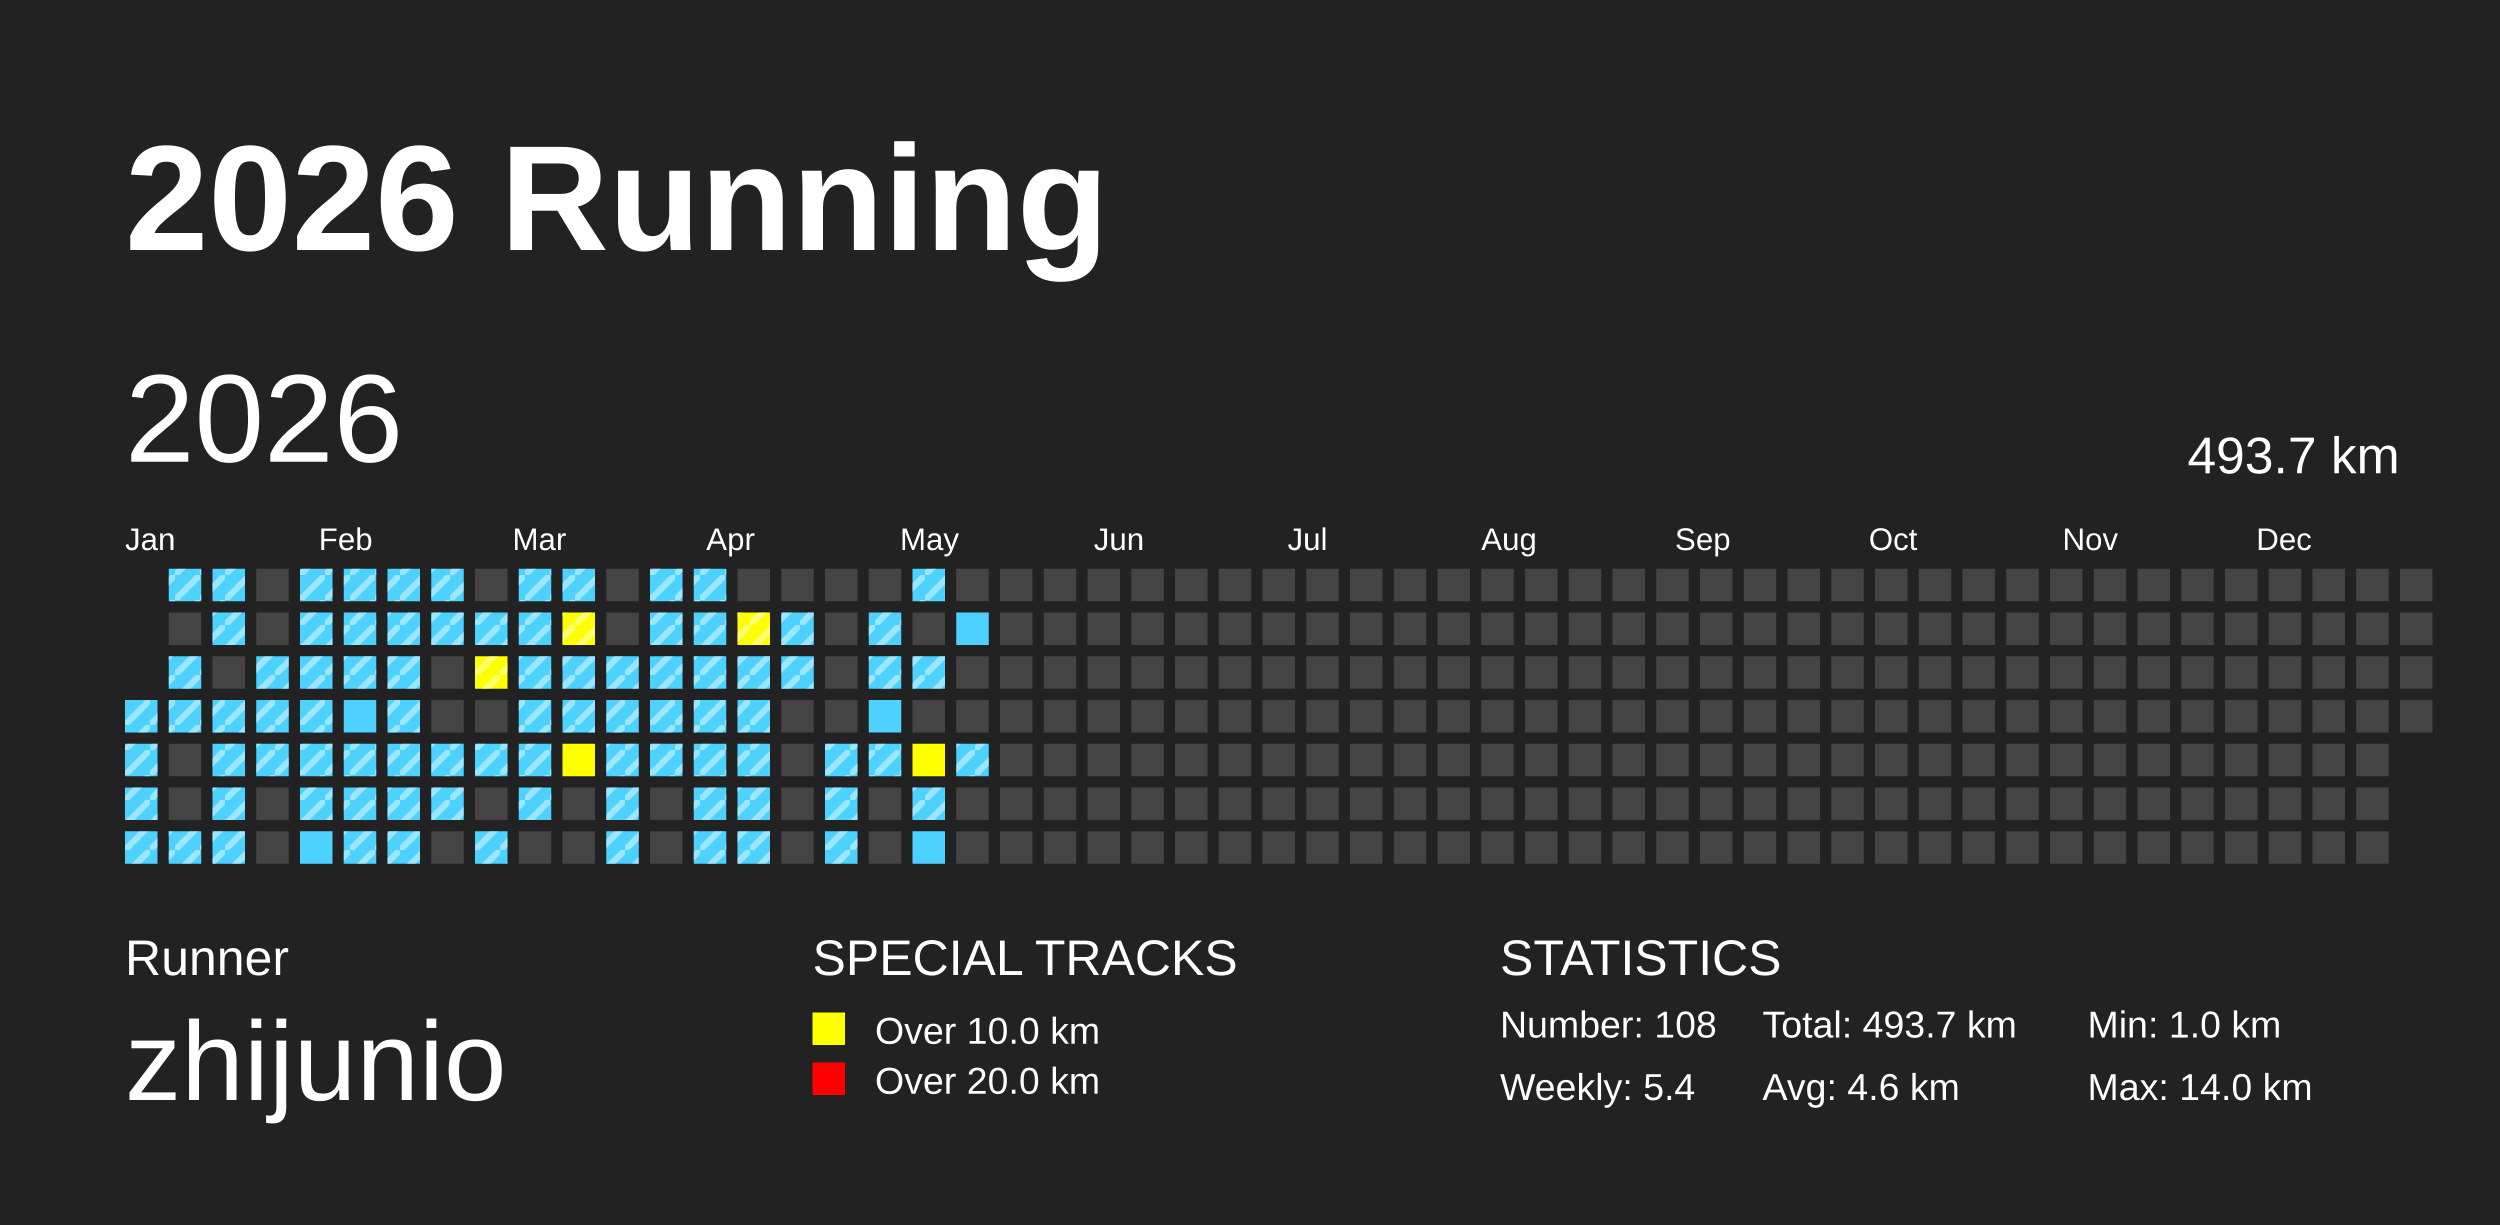
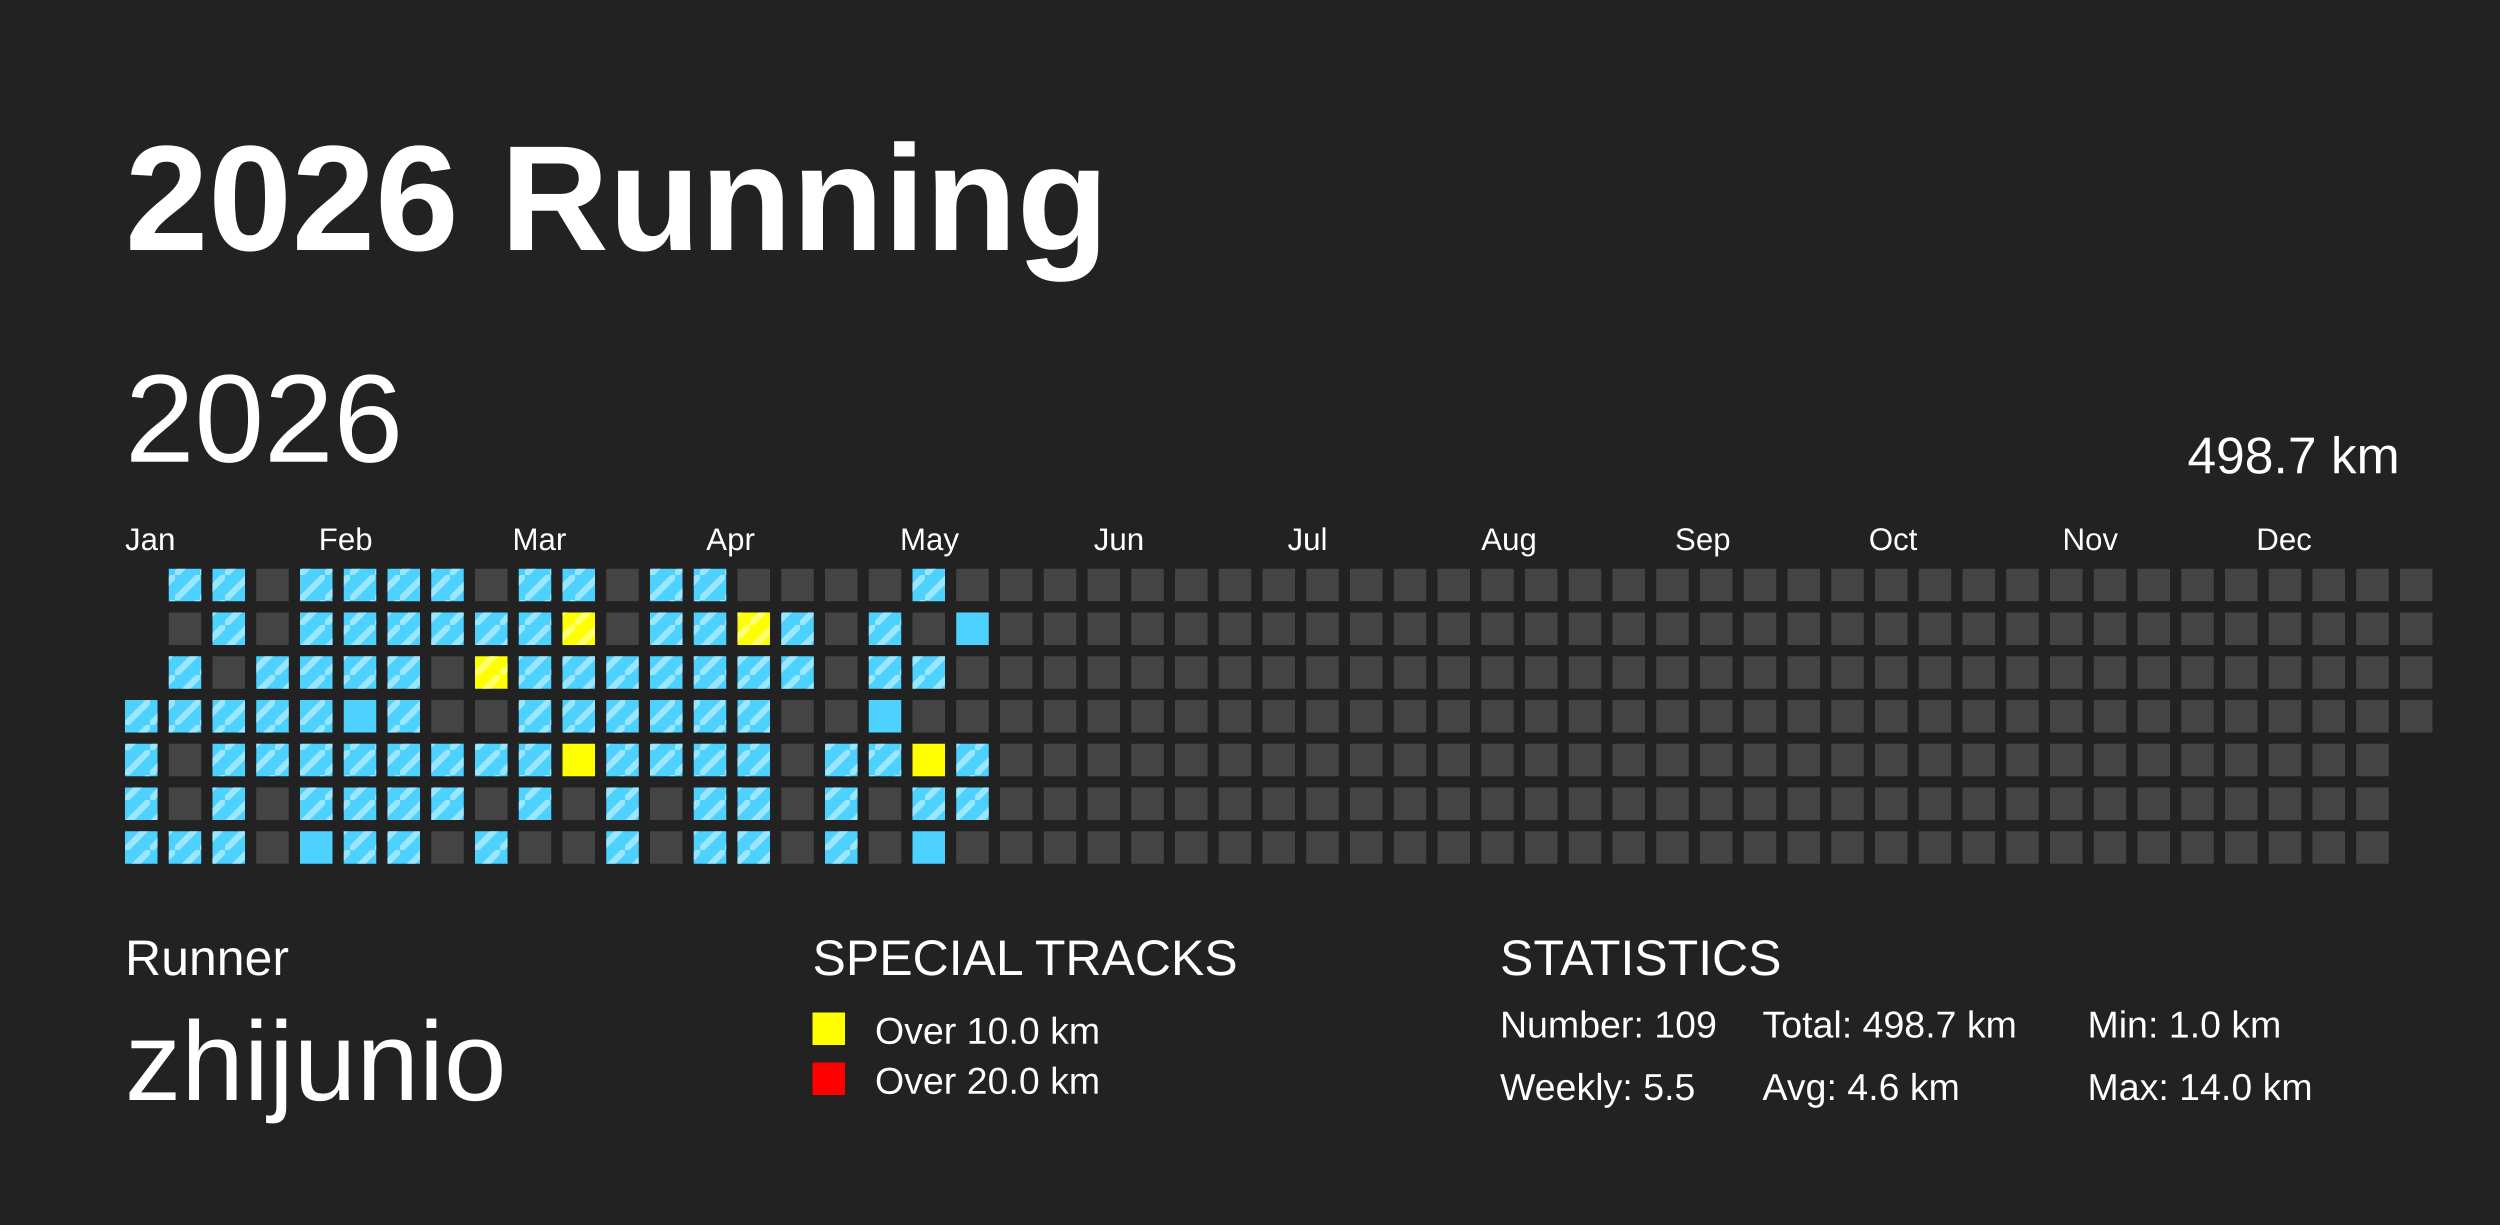
<svg xmlns="http://www.w3.org/2000/svg" baseProfile="full" height="98mm" version="1.1" viewBox="0,0,200,98" width="200mm">
  <defs>
    <pattern height="2" id="indoor-stripe" patternUnits="userSpaceOnUse" width="2">
      <line stroke="white" stroke-opacity="0.45" stroke-width="0.5" x1="0" x2="2" y1="2" y2="0" />
    </pattern>
  </defs>
  <rect fill="#222222" height="98" width="200" x="0" y="0" />
  <text fill="#FFFFFF" style="font-size:12px; font-family:Arial; font-weight:bold;" x="10" y="20">2026 Running</text>
  <text fill="#FFFFFF" style="font-size:4px; font-family:Arial" x="10" y="78">Runner</text>
  <text fill="#FFFFFF" style="font-size:9px; font-family:Arial" x="10" y="88">zhijunio</text>
  <text fill="#FFFFFF" style="font-size:4px; font-family:Arial" x="65" y="78">SPECIAL TRACKS</text>
  <rect fill="yellow" height="2.6" width="2.6" x="65" y="81" />
  <text fill="#FFFFFF" style="font-size:3px; font-family:Arial" x="70" y="83.5">Over 10.0 km</text>
  <rect fill="red" height="2.6" width="2.6" x="65" y="85" />
  <text fill="#FFFFFF" style="font-size:3px; font-family:Arial" x="70" y="87.5">Over 20.0 km</text>
  <text fill="#FFFFFF" style="font-size:4px; font-family:Arial" x="120" y="78">STATISTICS</text>
-   <text fill="#FFFFFF" style="font-size:3px; font-family:Arial" x="120" y="83">Number: 108</text>
-   <text fill="#FFFFFF" style="font-size:3px; font-family:Arial" x="120" y="88">Weekly: 5.4</text>
-   <text fill="#FFFFFF" style="font-size:3px; font-family:Arial" x="141" y="83">Total: 493.7 km</text>
+   <text fill="#FFFFFF" style="font-size:3px; font-family:Arial" x="120" y="83">Number: 109</text>
+   <text fill="#FFFFFF" style="font-size:3px; font-family:Arial" x="120" y="88">Weekly: 5.5</text>
+   <text fill="#FFFFFF" style="font-size:3px; font-family:Arial" x="141" y="83">Total: 498.7 km</text>
  <text fill="#FFFFFF" style="font-size:3px; font-family:Arial" x="141" y="88">Avg: 4.6 km</text>
  <text fill="#FFFFFF" style="font-size:3px; font-family:Arial" x="167" y="83">Min: 1.0 km</text>
  <text fill="#FFFFFF" style="font-size:3px; font-family:Arial" x="167" y="88">Max: 14.0 km</text>
  <text dominant-baseline="hanging" fill="#FFFFFF" style="font-size:10.0px; font-family:Arial;" x="10" y="30">2026</text>
-   <text dominant-baseline="hanging" fill="#FFFFFF" style="font-size:4.125px; font-family:Arial;" x="175" y="35">493.7 km</text>
+   <text dominant-baseline="hanging" fill="#FFFFFF" style="font-size:4.125px; font-family:Arial;" x="175" y="35">498.7 km</text>
  <text fill="#FFFFFF" style="font-size:2.5px; font-family:Arial" x="10.0" y="44">Jan</text>
  <text fill="#FFFFFF" style="font-size:2.5px; font-family:Arial" x="25.5" y="44">Feb</text>
  <text fill="#FFFFFF" style="font-size:2.5px; font-family:Arial" x="41.0" y="44">Mar</text>
  <text fill="#FFFFFF" style="font-size:2.5px; font-family:Arial" x="56.5" y="44">Apr</text>
  <text fill="#FFFFFF" style="font-size:2.5px; font-family:Arial" x="72.0" y="44">May</text>
  <text fill="#FFFFFF" style="font-size:2.5px; font-family:Arial" x="87.5" y="44">Jun</text>
  <text fill="#FFFFFF" style="font-size:2.5px; font-family:Arial" x="103.0" y="44">Jul</text>
  <text fill="#FFFFFF" style="font-size:2.5px; font-family:Arial" x="118.5" y="44">Aug</text>
  <text fill="#FFFFFF" style="font-size:2.5px; font-family:Arial" x="134.0" y="44">Sep</text>
  <text fill="#FFFFFF" style="font-size:2.5px; font-family:Arial" x="149.5" y="44">Oct</text>
  <text fill="#FFFFFF" style="font-size:2.5px; font-family:Arial" x="165.0" y="44">Nov</text>
  <text fill="#FFFFFF" style="font-size:2.5px; font-family:Arial" x="180.5" y="44">Dec</text>
  <rect fill="#4DD2FF" height="2.6" width="2.6" x="10.0" y="56.0" />
  <rect fill="url(#indoor-stripe)" height="2.6" style="pointer-events: none;" width="2.6" x="10.0" y="56.0" />
  <rect fill="#4DD2FF" height="2.6" width="2.6" x="10.0" y="59.5" />
  <rect fill="url(#indoor-stripe)" height="2.6" style="pointer-events: none;" width="2.6" x="10.0" y="59.5" />
  <rect fill="#4DD2FF" height="2.6" width="2.6" x="10.0" y="63.0" />
  <rect fill="url(#indoor-stripe)" height="2.6" style="pointer-events: none;" width="2.6" x="10.0" y="63.0" />
  <rect fill="#4DD2FF" height="2.6" width="2.6" x="10.0" y="66.5" />
  <rect fill="url(#indoor-stripe)" height="2.6" style="pointer-events: none;" width="2.6" x="10.0" y="66.5" />
  <rect fill="#4DD2FF" height="2.6" width="2.6" x="13.5" y="45.5" />
  <rect fill="url(#indoor-stripe)" height="2.6" style="pointer-events: none;" width="2.6" x="13.5" y="45.5" />
  <rect fill="#444444" height="2.6" width="2.6" x="13.5" y="49.0" />
  <rect fill="#4DD2FF" height="2.6" width="2.6" x="13.5" y="52.5" />
  <rect fill="url(#indoor-stripe)" height="2.6" style="pointer-events: none;" width="2.6" x="13.5" y="52.5" />
  <rect fill="#4DD2FF" height="2.6" width="2.6" x="13.5" y="56.0" />
  <rect fill="url(#indoor-stripe)" height="2.6" style="pointer-events: none;" width="2.6" x="13.5" y="56.0" />
  <rect fill="#444444" height="2.6" width="2.6" x="13.5" y="59.5" />
  <rect fill="#444444" height="2.6" width="2.6" x="13.5" y="63.0" />
  <rect fill="#4DD2FF" height="2.6" width="2.6" x="13.5" y="66.5" />
  <rect fill="url(#indoor-stripe)" height="2.6" style="pointer-events: none;" width="2.6" x="13.5" y="66.5" />
  <rect fill="#4DD2FF" height="2.6" width="2.6" x="17.0" y="45.5" />
  <rect fill="url(#indoor-stripe)" height="2.6" style="pointer-events: none;" width="2.6" x="17.0" y="45.5" />
  <rect fill="#4DD2FF" height="2.6" width="2.6" x="17.0" y="49.0" />
  <rect fill="url(#indoor-stripe)" height="2.6" style="pointer-events: none;" width="2.6" x="17.0" y="49.0" />
  <rect fill="#444444" height="2.6" width="2.6" x="17.0" y="52.5" />
  <rect fill="#4DD2FF" height="2.6" width="2.6" x="17.0" y="56.0" />
  <rect fill="url(#indoor-stripe)" height="2.6" style="pointer-events: none;" width="2.6" x="17.0" y="56.0" />
  <rect fill="#4DD2FF" height="2.6" width="2.6" x="17.0" y="59.5" />
  <rect fill="url(#indoor-stripe)" height="2.6" style="pointer-events: none;" width="2.6" x="17.0" y="59.5" />
  <rect fill="#4DD2FF" height="2.6" width="2.6" x="17.0" y="63.0" />
  <rect fill="url(#indoor-stripe)" height="2.6" style="pointer-events: none;" width="2.6" x="17.0" y="63.0" />
  <rect fill="#4DD2FF" height="2.6" width="2.6" x="17.0" y="66.5" />
  <rect fill="url(#indoor-stripe)" height="2.6" style="pointer-events: none;" width="2.6" x="17.0" y="66.5" />
  <rect fill="#444444" height="2.6" width="2.6" x="20.5" y="45.5" />
  <rect fill="#444444" height="2.6" width="2.6" x="20.5" y="49.0" />
  <rect fill="#4DD2FF" height="2.6" width="2.6" x="20.5" y="52.5" />
  <rect fill="url(#indoor-stripe)" height="2.6" style="pointer-events: none;" width="2.6" x="20.5" y="52.5" />
  <rect fill="#4DD2FF" height="2.6" width="2.6" x="20.5" y="56.0" />
  <rect fill="url(#indoor-stripe)" height="2.6" style="pointer-events: none;" width="2.6" x="20.5" y="56.0" />
  <rect fill="#4DD2FF" height="2.6" width="2.6" x="20.5" y="59.5" />
  <rect fill="url(#indoor-stripe)" height="2.6" style="pointer-events: none;" width="2.6" x="20.5" y="59.5" />
  <rect fill="#444444" height="2.6" width="2.6" x="20.5" y="63.0" />
  <rect fill="#444444" height="2.6" width="2.6" x="20.5" y="66.5" />
  <rect fill="#4DD2FF" height="2.6" width="2.6" x="24.0" y="45.5" />
  <rect fill="url(#indoor-stripe)" height="2.6" style="pointer-events: none;" width="2.6" x="24.0" y="45.5" />
  <rect fill="#4DD2FF" height="2.6" width="2.6" x="24.0" y="49.0" />
  <rect fill="url(#indoor-stripe)" height="2.6" style="pointer-events: none;" width="2.6" x="24.0" y="49.0" />
  <rect fill="#4DD2FF" height="2.6" width="2.6" x="24.0" y="52.5" />
  <rect fill="url(#indoor-stripe)" height="2.6" style="pointer-events: none;" width="2.6" x="24.0" y="52.5" />
  <rect fill="#4DD2FF" height="2.6" width="2.6" x="24.0" y="56.0" />
  <rect fill="url(#indoor-stripe)" height="2.6" style="pointer-events: none;" width="2.6" x="24.0" y="56.0" />
  <rect fill="#4DD2FF" height="2.6" width="2.6" x="24.0" y="59.5" />
  <rect fill="url(#indoor-stripe)" height="2.6" style="pointer-events: none;" width="2.6" x="24.0" y="59.5" />
  <rect fill="#4DD2FF" height="2.6" width="2.6" x="24.0" y="63.0" />
  <rect fill="url(#indoor-stripe)" height="2.6" style="pointer-events: none;" width="2.6" x="24.0" y="63.0" />
  <rect fill="#4DD2FF" height="2.6" width="2.6" x="24.0" y="66.5" />
  <rect fill="#4DD2FF" height="2.6" width="2.6" x="27.5" y="45.5" />
  <rect fill="url(#indoor-stripe)" height="2.6" style="pointer-events: none;" width="2.6" x="27.5" y="45.5" />
  <rect fill="#4DD2FF" height="2.6" width="2.6" x="27.5" y="49.0" />
  <rect fill="url(#indoor-stripe)" height="2.6" style="pointer-events: none;" width="2.6" x="27.5" y="49.0" />
  <rect fill="#4DD2FF" height="2.6" width="2.6" x="27.5" y="52.5" />
  <rect fill="url(#indoor-stripe)" height="2.6" style="pointer-events: none;" width="2.6" x="27.5" y="52.5" />
  <rect fill="#4DD2FF" height="2.6" width="2.6" x="27.5" y="56.0" />
  <rect fill="#4DD2FF" height="2.6" width="2.6" x="27.5" y="59.5" />
  <rect fill="url(#indoor-stripe)" height="2.6" style="pointer-events: none;" width="2.6" x="27.5" y="59.5" />
  <rect fill="#4DD2FF" height="2.6" width="2.6" x="27.5" y="63.0" />
  <rect fill="url(#indoor-stripe)" height="2.6" style="pointer-events: none;" width="2.6" x="27.5" y="63.0" />
  <rect fill="#4DD2FF" height="2.6" width="2.6" x="27.5" y="66.5" />
  <rect fill="url(#indoor-stripe)" height="2.6" style="pointer-events: none;" width="2.6" x="27.5" y="66.5" />
  <rect fill="#4DD2FF" height="2.6" width="2.6" x="31.0" y="45.5" />
  <rect fill="url(#indoor-stripe)" height="2.6" style="pointer-events: none;" width="2.6" x="31.0" y="45.5" />
  <rect fill="#4DD2FF" height="2.6" width="2.6" x="31.0" y="49.0" />
  <rect fill="url(#indoor-stripe)" height="2.6" style="pointer-events: none;" width="2.6" x="31.0" y="49.0" />
  <rect fill="#4DD2FF" height="2.6" width="2.6" x="31.0" y="52.5" />
  <rect fill="url(#indoor-stripe)" height="2.6" style="pointer-events: none;" width="2.6" x="31.0" y="52.5" />
  <rect fill="#4DD2FF" height="2.6" width="2.6" x="31.0" y="56.0" />
  <rect fill="url(#indoor-stripe)" height="2.6" style="pointer-events: none;" width="2.6" x="31.0" y="56.0" />
  <rect fill="#4DD2FF" height="2.6" width="2.6" x="31.0" y="59.5" />
  <rect fill="url(#indoor-stripe)" height="2.6" style="pointer-events: none;" width="2.6" x="31.0" y="59.5" />
  <rect fill="#4DD2FF" height="2.6" width="2.6" x="31.0" y="63.0" />
  <rect fill="url(#indoor-stripe)" height="2.6" style="pointer-events: none;" width="2.6" x="31.0" y="63.0" />
  <rect fill="#4DD2FF" height="2.6" width="2.6" x="31.0" y="66.5" />
  <rect fill="url(#indoor-stripe)" height="2.6" style="pointer-events: none;" width="2.6" x="31.0" y="66.5" />
  <rect fill="#4DD2FF" height="2.6" width="2.6" x="34.5" y="45.5" />
  <rect fill="url(#indoor-stripe)" height="2.6" style="pointer-events: none;" width="2.6" x="34.5" y="45.5" />
  <rect fill="#4DD2FF" height="2.6" width="2.6" x="34.5" y="49.0" />
  <rect fill="url(#indoor-stripe)" height="2.6" style="pointer-events: none;" width="2.6" x="34.5" y="49.0" />
  <rect fill="#444444" height="2.6" width="2.6" x="34.5" y="52.5" />
  <rect fill="#444444" height="2.6" width="2.6" x="34.5" y="56.0" />
  <rect fill="#4DD2FF" height="2.6" width="2.6" x="34.5" y="59.5" />
  <rect fill="url(#indoor-stripe)" height="2.6" style="pointer-events: none;" width="2.6" x="34.5" y="59.5" />
  <rect fill="#4DD2FF" height="2.6" width="2.6" x="34.5" y="63.0" />
  <rect fill="url(#indoor-stripe)" height="2.6" style="pointer-events: none;" width="2.6" x="34.5" y="63.0" />
  <rect fill="#444444" height="2.6" width="2.6" x="34.5" y="66.5" />
  <rect fill="#444444" height="2.6" width="2.6" x="38.0" y="45.5" />
  <rect fill="#4DD2FF" height="2.6" width="2.6" x="38.0" y="49.0" />
  <rect fill="url(#indoor-stripe)" height="2.6" style="pointer-events: none;" width="2.6" x="38.0" y="49.0" />
  <rect fill="yellow" height="2.6" width="2.6" x="38.0" y="52.5" />
  <rect fill="url(#indoor-stripe)" height="2.6" style="pointer-events: none;" width="2.6" x="38.0" y="52.5" />
  <rect fill="#444444" height="2.6" width="2.6" x="38.0" y="56.0" />
  <rect fill="#4DD2FF" height="2.6" width="2.6" x="38.0" y="59.5" />
  <rect fill="url(#indoor-stripe)" height="2.6" style="pointer-events: none;" width="2.6" x="38.0" y="59.5" />
  <rect fill="#444444" height="2.6" width="2.6" x="38.0" y="63.0" />
  <rect fill="#4DD2FF" height="2.6" width="2.6" x="38.0" y="66.5" />
  <rect fill="url(#indoor-stripe)" height="2.6" style="pointer-events: none;" width="2.6" x="38.0" y="66.5" />
  <rect fill="#4DD2FF" height="2.6" width="2.6" x="41.5" y="45.5" />
  <rect fill="url(#indoor-stripe)" height="2.6" style="pointer-events: none;" width="2.6" x="41.5" y="45.5" />
  <rect fill="#4DD2FF" height="2.6" width="2.6" x="41.5" y="49.0" />
  <rect fill="url(#indoor-stripe)" height="2.6" style="pointer-events: none;" width="2.6" x="41.5" y="49.0" />
  <rect fill="#4DD2FF" height="2.6" width="2.6" x="41.5" y="52.5" />
  <rect fill="url(#indoor-stripe)" height="2.6" style="pointer-events: none;" width="2.6" x="41.5" y="52.5" />
  <rect fill="#4DD2FF" height="2.6" width="2.6" x="41.5" y="56.0" />
  <rect fill="url(#indoor-stripe)" height="2.6" style="pointer-events: none;" width="2.6" x="41.5" y="56.0" />
  <rect fill="#4DD2FF" height="2.6" width="2.6" x="41.5" y="59.5" />
  <rect fill="url(#indoor-stripe)" height="2.6" style="pointer-events: none;" width="2.6" x="41.5" y="59.5" />
  <rect fill="#4DD2FF" height="2.6" width="2.6" x="41.5" y="63.0" />
  <rect fill="url(#indoor-stripe)" height="2.6" style="pointer-events: none;" width="2.6" x="41.5" y="63.0" />
  <rect fill="#444444" height="2.6" width="2.6" x="41.5" y="66.5" />
  <rect fill="#4DD2FF" height="2.6" width="2.6" x="45.0" y="45.5" />
  <rect fill="url(#indoor-stripe)" height="2.6" style="pointer-events: none;" width="2.6" x="45.0" y="45.5" />
  <rect fill="yellow" height="2.6" width="2.6" x="45.0" y="49.0" />
  <rect fill="url(#indoor-stripe)" height="2.6" style="pointer-events: none;" width="2.6" x="45.0" y="49.0" />
  <rect fill="#4DD2FF" height="2.6" width="2.6" x="45.0" y="52.5" />
  <rect fill="url(#indoor-stripe)" height="2.6" style="pointer-events: none;" width="2.6" x="45.0" y="52.5" />
  <rect fill="#4DD2FF" height="2.6" width="2.6" x="45.0" y="56.0" />
  <rect fill="url(#indoor-stripe)" height="2.6" style="pointer-events: none;" width="2.6" x="45.0" y="56.0" />
  <rect fill="yellow" height="2.6" width="2.6" x="45.0" y="59.5" />
  <rect fill="#444444" height="2.6" width="2.6" x="45.0" y="63.0" />
  <rect fill="#444444" height="2.6" width="2.6" x="45.0" y="66.5" />
  <rect fill="#444444" height="2.6" width="2.6" x="48.5" y="45.5" />
  <rect fill="#444444" height="2.6" width="2.6" x="48.5" y="49.0" />
  <rect fill="#4DD2FF" height="2.6" width="2.6" x="48.5" y="52.5" />
  <rect fill="url(#indoor-stripe)" height="2.6" style="pointer-events: none;" width="2.6" x="48.5" y="52.5" />
  <rect fill="#4DD2FF" height="2.6" width="2.6" x="48.5" y="56.0" />
  <rect fill="url(#indoor-stripe)" height="2.6" style="pointer-events: none;" width="2.6" x="48.5" y="56.0" />
  <rect fill="#4DD2FF" height="2.6" width="2.6" x="48.5" y="59.5" />
  <rect fill="url(#indoor-stripe)" height="2.6" style="pointer-events: none;" width="2.6" x="48.5" y="59.5" />
  <rect fill="#4DD2FF" height="2.6" width="2.6" x="48.5" y="63.0" />
  <rect fill="url(#indoor-stripe)" height="2.6" style="pointer-events: none;" width="2.6" x="48.5" y="63.0" />
  <rect fill="#4DD2FF" height="2.6" width="2.6" x="48.5" y="66.5" />
  <rect fill="url(#indoor-stripe)" height="2.6" style="pointer-events: none;" width="2.6" x="48.5" y="66.5" />
  <rect fill="#4DD2FF" height="2.6" width="2.6" x="52.0" y="45.5" />
  <rect fill="url(#indoor-stripe)" height="2.6" style="pointer-events: none;" width="2.6" x="52.0" y="45.5" />
  <rect fill="#4DD2FF" height="2.6" width="2.6" x="52.0" y="49.0" />
  <rect fill="url(#indoor-stripe)" height="2.6" style="pointer-events: none;" width="2.6" x="52.0" y="49.0" />
  <rect fill="#4DD2FF" height="2.6" width="2.6" x="52.0" y="52.5" />
  <rect fill="url(#indoor-stripe)" height="2.6" style="pointer-events: none;" width="2.6" x="52.0" y="52.5" />
  <rect fill="#4DD2FF" height="2.6" width="2.6" x="52.0" y="56.0" />
  <rect fill="url(#indoor-stripe)" height="2.6" style="pointer-events: none;" width="2.6" x="52.0" y="56.0" />
  <rect fill="#4DD2FF" height="2.6" width="2.6" x="52.0" y="59.5" />
  <rect fill="url(#indoor-stripe)" height="2.6" style="pointer-events: none;" width="2.6" x="52.0" y="59.5" />
  <rect fill="#444444" height="2.6" width="2.6" x="52.0" y="63.0" />
  <rect fill="#444444" height="2.6" width="2.6" x="52.0" y="66.5" />
  <rect fill="#4DD2FF" height="2.6" width="2.6" x="55.5" y="45.5" />
  <rect fill="url(#indoor-stripe)" height="2.6" style="pointer-events: none;" width="2.6" x="55.5" y="45.5" />
  <rect fill="#4DD2FF" height="2.6" width="2.6" x="55.5" y="49.0" />
  <rect fill="url(#indoor-stripe)" height="2.6" style="pointer-events: none;" width="2.6" x="55.5" y="49.0" />
  <rect fill="#4DD2FF" height="2.6" width="2.6" x="55.5" y="52.5" />
  <rect fill="url(#indoor-stripe)" height="2.6" style="pointer-events: none;" width="2.6" x="55.5" y="52.5" />
  <rect fill="#4DD2FF" height="2.6" width="2.6" x="55.5" y="56.0" />
  <rect fill="url(#indoor-stripe)" height="2.6" style="pointer-events: none;" width="2.6" x="55.5" y="56.0" />
  <rect fill="#4DD2FF" height="2.6" width="2.6" x="55.5" y="59.5" />
  <rect fill="url(#indoor-stripe)" height="2.6" style="pointer-events: none;" width="2.6" x="55.5" y="59.5" />
  <rect fill="#4DD2FF" height="2.6" width="2.6" x="55.5" y="63.0" />
  <rect fill="url(#indoor-stripe)" height="2.6" style="pointer-events: none;" width="2.6" x="55.5" y="63.0" />
  <rect fill="#4DD2FF" height="2.6" width="2.6" x="55.5" y="66.5" />
  <rect fill="url(#indoor-stripe)" height="2.6" style="pointer-events: none;" width="2.6" x="55.5" y="66.5" />
  <rect fill="#444444" height="2.6" width="2.6" x="59.0" y="45.5" />
  <rect fill="yellow" height="2.6" width="2.6" x="59.0" y="49.0" />
  <rect fill="url(#indoor-stripe)" height="2.6" style="pointer-events: none;" width="2.6" x="59.0" y="49.0" />
  <rect fill="#4DD2FF" height="2.6" width="2.6" x="59.0" y="52.5" />
  <rect fill="url(#indoor-stripe)" height="2.6" style="pointer-events: none;" width="2.6" x="59.0" y="52.5" />
  <rect fill="#4DD2FF" height="2.6" width="2.6" x="59.0" y="56.0" />
  <rect fill="url(#indoor-stripe)" height="2.6" style="pointer-events: none;" width="2.6" x="59.0" y="56.0" />
  <rect fill="#4DD2FF" height="2.6" width="2.6" x="59.0" y="59.5" />
  <rect fill="url(#indoor-stripe)" height="2.6" style="pointer-events: none;" width="2.6" x="59.0" y="59.5" />
  <rect fill="#4DD2FF" height="2.6" width="2.6" x="59.0" y="63.0" />
  <rect fill="url(#indoor-stripe)" height="2.6" style="pointer-events: none;" width="2.6" x="59.0" y="63.0" />
  <rect fill="#4DD2FF" height="2.6" width="2.6" x="59.0" y="66.5" />
  <rect fill="url(#indoor-stripe)" height="2.6" style="pointer-events: none;" width="2.6" x="59.0" y="66.5" />
  <rect fill="#444444" height="2.6" width="2.6" x="62.5" y="45.5" />
  <rect fill="#4DD2FF" height="2.6" width="2.6" x="62.5" y="49.0" />
  <rect fill="url(#indoor-stripe)" height="2.6" style="pointer-events: none;" width="2.6" x="62.5" y="49.0" />
  <rect fill="#4DD2FF" height="2.6" width="2.6" x="62.5" y="52.5" />
  <rect fill="url(#indoor-stripe)" height="2.6" style="pointer-events: none;" width="2.6" x="62.5" y="52.5" />
  <rect fill="#444444" height="2.6" width="2.6" x="62.5" y="56.0" />
  <rect fill="#444444" height="2.6" width="2.6" x="62.5" y="59.5" />
  <rect fill="#444444" height="2.6" width="2.6" x="62.5" y="63.0" />
  <rect fill="#444444" height="2.6" width="2.6" x="62.5" y="66.5" />
  <rect fill="#444444" height="2.6" width="2.6" x="66.0" y="45.5" />
  <rect fill="#444444" height="2.6" width="2.6" x="66.0" y="49.0" />
  <rect fill="#444444" height="2.6" width="2.6" x="66.0" y="52.5" />
  <rect fill="#444444" height="2.6" width="2.6" x="66.0" y="56.0" />
  <rect fill="#4DD2FF" height="2.6" width="2.6" x="66.0" y="59.5" />
  <rect fill="url(#indoor-stripe)" height="2.6" style="pointer-events: none;" width="2.6" x="66.0" y="59.5" />
  <rect fill="#4DD2FF" height="2.6" width="2.6" x="66.0" y="63.0" />
  <rect fill="url(#indoor-stripe)" height="2.6" style="pointer-events: none;" width="2.6" x="66.0" y="63.0" />
  <rect fill="#4DD2FF" height="2.6" width="2.6" x="66.0" y="66.5" />
  <rect fill="url(#indoor-stripe)" height="2.6" style="pointer-events: none;" width="2.6" x="66.0" y="66.5" />
  <rect fill="#444444" height="2.6" width="2.6" x="69.5" y="45.5" />
  <rect fill="#4DD2FF" height="2.6" width="2.6" x="69.5" y="49.0" />
  <rect fill="url(#indoor-stripe)" height="2.6" style="pointer-events: none;" width="2.6" x="69.5" y="49.0" />
  <rect fill="#4DD2FF" height="2.6" width="2.6" x="69.5" y="52.5" />
  <rect fill="url(#indoor-stripe)" height="2.6" style="pointer-events: none;" width="2.6" x="69.5" y="52.5" />
  <rect fill="#4DD2FF" height="2.6" width="2.6" x="69.5" y="56.0" />
  <rect fill="#4DD2FF" height="2.6" width="2.6" x="69.5" y="59.5" />
  <rect fill="url(#indoor-stripe)" height="2.6" style="pointer-events: none;" width="2.6" x="69.5" y="59.5" />
  <rect fill="#444444" height="2.6" width="2.6" x="69.5" y="63.0" />
  <rect fill="#444444" height="2.6" width="2.6" x="69.5" y="66.5" />
  <rect fill="#4DD2FF" height="2.6" width="2.6" x="73.0" y="45.5" />
  <rect fill="url(#indoor-stripe)" height="2.6" style="pointer-events: none;" width="2.6" x="73.0" y="45.5" />
  <rect fill="#444444" height="2.6" width="2.6" x="73.0" y="49.0" />
  <rect fill="#4DD2FF" height="2.6" width="2.6" x="73.0" y="52.5" />
  <rect fill="url(#indoor-stripe)" height="2.6" style="pointer-events: none;" width="2.6" x="73.0" y="52.5" />
  <rect fill="#444444" height="2.6" width="2.6" x="73.0" y="56.0" />
  <rect fill="yellow" height="2.6" width="2.6" x="73.0" y="59.5" />
  <rect fill="#4DD2FF" height="2.6" width="2.6" x="73.0" y="63.0" />
  <rect fill="url(#indoor-stripe)" height="2.6" style="pointer-events: none;" width="2.6" x="73.0" y="63.0" />
  <rect fill="#4DD2FF" height="2.6" width="2.6" x="73.0" y="66.5" />
  <rect fill="#444444" height="2.6" width="2.6" x="76.5" y="45.5" />
  <rect fill="#4DD2FF" height="2.6" width="2.6" x="76.5" y="49.0" />
  <rect fill="#444444" height="2.6" width="2.6" x="76.5" y="52.5" />
  <rect fill="#444444" height="2.6" width="2.6" x="76.5" y="56.0" />
  <rect fill="#4DD2FF" height="2.6" width="2.6" x="76.5" y="59.5" />
  <rect fill="url(#indoor-stripe)" height="2.6" style="pointer-events: none;" width="2.6" x="76.5" y="59.5" />
-   <rect fill="#444444" height="2.6" width="2.6" x="76.5" y="63.0" />
+   <rect fill="#4DD2FF" height="2.6" width="2.6" x="76.5" y="63.0" />
+   <rect fill="url(#indoor-stripe)" height="2.6" style="pointer-events: none;" width="2.6" x="76.5" y="63.0" />
  <rect fill="#444444" height="2.6" width="2.6" x="76.5" y="66.5" />
  <rect fill="#444444" height="2.6" width="2.6" x="80.0" y="45.5" />
  <rect fill="#444444" height="2.6" width="2.6" x="80.0" y="49.0" />
  <rect fill="#444444" height="2.6" width="2.6" x="80.0" y="52.5" />
  <rect fill="#444444" height="2.6" width="2.6" x="80.0" y="56.0" />
  <rect fill="#444444" height="2.6" width="2.6" x="80.0" y="59.5" />
  <rect fill="#444444" height="2.6" width="2.6" x="80.0" y="63.0" />
  <rect fill="#444444" height="2.6" width="2.6" x="80.0" y="66.5" />
  <rect fill="#444444" height="2.6" width="2.6" x="83.5" y="45.5" />
  <rect fill="#444444" height="2.6" width="2.6" x="83.5" y="49.0" />
  <rect fill="#444444" height="2.6" width="2.6" x="83.5" y="52.5" />
  <rect fill="#444444" height="2.6" width="2.6" x="83.5" y="56.0" />
  <rect fill="#444444" height="2.6" width="2.6" x="83.5" y="59.5" />
  <rect fill="#444444" height="2.6" width="2.6" x="83.5" y="63.0" />
  <rect fill="#444444" height="2.6" width="2.6" x="83.5" y="66.5" />
  <rect fill="#444444" height="2.6" width="2.6" x="87.0" y="45.5" />
  <rect fill="#444444" height="2.6" width="2.6" x="87.0" y="49.0" />
  <rect fill="#444444" height="2.6" width="2.6" x="87.0" y="52.5" />
  <rect fill="#444444" height="2.6" width="2.6" x="87.0" y="56.0" />
  <rect fill="#444444" height="2.6" width="2.6" x="87.0" y="59.5" />
  <rect fill="#444444" height="2.6" width="2.6" x="87.0" y="63.0" />
  <rect fill="#444444" height="2.6" width="2.6" x="87.0" y="66.5" />
  <rect fill="#444444" height="2.6" width="2.6" x="90.5" y="45.5" />
  <rect fill="#444444" height="2.6" width="2.6" x="90.5" y="49.0" />
  <rect fill="#444444" height="2.6" width="2.6" x="90.5" y="52.5" />
  <rect fill="#444444" height="2.6" width="2.6" x="90.5" y="56.0" />
  <rect fill="#444444" height="2.6" width="2.6" x="90.5" y="59.5" />
  <rect fill="#444444" height="2.6" width="2.6" x="90.5" y="63.0" />
  <rect fill="#444444" height="2.6" width="2.6" x="90.5" y="66.5" />
  <rect fill="#444444" height="2.6" width="2.6" x="94.0" y="45.5" />
  <rect fill="#444444" height="2.6" width="2.6" x="94.0" y="49.0" />
  <rect fill="#444444" height="2.6" width="2.6" x="94.0" y="52.5" />
  <rect fill="#444444" height="2.6" width="2.6" x="94.0" y="56.0" />
  <rect fill="#444444" height="2.6" width="2.6" x="94.0" y="59.5" />
  <rect fill="#444444" height="2.6" width="2.6" x="94.0" y="63.0" />
  <rect fill="#444444" height="2.6" width="2.6" x="94.0" y="66.5" />
  <rect fill="#444444" height="2.6" width="2.6" x="97.5" y="45.5" />
  <rect fill="#444444" height="2.6" width="2.6" x="97.5" y="49.0" />
  <rect fill="#444444" height="2.6" width="2.6" x="97.5" y="52.5" />
  <rect fill="#444444" height="2.6" width="2.6" x="97.5" y="56.0" />
  <rect fill="#444444" height="2.6" width="2.6" x="97.5" y="59.5" />
  <rect fill="#444444" height="2.6" width="2.6" x="97.5" y="63.0" />
  <rect fill="#444444" height="2.6" width="2.6" x="97.5" y="66.5" />
  <rect fill="#444444" height="2.6" width="2.6" x="101.0" y="45.5" />
  <rect fill="#444444" height="2.6" width="2.6" x="101.0" y="49.0" />
  <rect fill="#444444" height="2.6" width="2.6" x="101.0" y="52.5" />
  <rect fill="#444444" height="2.6" width="2.6" x="101.0" y="56.0" />
  <rect fill="#444444" height="2.6" width="2.6" x="101.0" y="59.5" />
  <rect fill="#444444" height="2.6" width="2.6" x="101.0" y="63.0" />
  <rect fill="#444444" height="2.6" width="2.6" x="101.0" y="66.5" />
  <rect fill="#444444" height="2.6" width="2.6" x="104.5" y="45.5" />
  <rect fill="#444444" height="2.6" width="2.6" x="104.5" y="49.0" />
  <rect fill="#444444" height="2.6" width="2.6" x="104.5" y="52.5" />
  <rect fill="#444444" height="2.6" width="2.6" x="104.5" y="56.0" />
  <rect fill="#444444" height="2.6" width="2.6" x="104.5" y="59.5" />
  <rect fill="#444444" height="2.6" width="2.6" x="104.5" y="63.0" />
  <rect fill="#444444" height="2.6" width="2.6" x="104.5" y="66.5" />
  <rect fill="#444444" height="2.6" width="2.6" x="108.0" y="45.5" />
  <rect fill="#444444" height="2.6" width="2.6" x="108.0" y="49.0" />
  <rect fill="#444444" height="2.6" width="2.6" x="108.0" y="52.5" />
  <rect fill="#444444" height="2.6" width="2.6" x="108.0" y="56.0" />
  <rect fill="#444444" height="2.6" width="2.6" x="108.0" y="59.5" />
  <rect fill="#444444" height="2.6" width="2.6" x="108.0" y="63.0" />
  <rect fill="#444444" height="2.6" width="2.6" x="108.0" y="66.5" />
  <rect fill="#444444" height="2.6" width="2.6" x="111.5" y="45.5" />
  <rect fill="#444444" height="2.6" width="2.6" x="111.5" y="49.0" />
  <rect fill="#444444" height="2.6" width="2.6" x="111.5" y="52.5" />
  <rect fill="#444444" height="2.6" width="2.6" x="111.5" y="56.0" />
  <rect fill="#444444" height="2.6" width="2.6" x="111.5" y="59.5" />
  <rect fill="#444444" height="2.6" width="2.6" x="111.5" y="63.0" />
  <rect fill="#444444" height="2.6" width="2.6" x="111.5" y="66.5" />
  <rect fill="#444444" height="2.6" width="2.6" x="115.0" y="45.5" />
  <rect fill="#444444" height="2.6" width="2.6" x="115.0" y="49.0" />
  <rect fill="#444444" height="2.6" width="2.6" x="115.0" y="52.5" />
  <rect fill="#444444" height="2.6" width="2.6" x="115.0" y="56.0" />
  <rect fill="#444444" height="2.6" width="2.6" x="115.0" y="59.5" />
  <rect fill="#444444" height="2.6" width="2.6" x="115.0" y="63.0" />
  <rect fill="#444444" height="2.6" width="2.6" x="115.0" y="66.5" />
  <rect fill="#444444" height="2.6" width="2.6" x="118.5" y="45.5" />
  <rect fill="#444444" height="2.6" width="2.6" x="118.5" y="49.0" />
  <rect fill="#444444" height="2.6" width="2.6" x="118.5" y="52.5" />
  <rect fill="#444444" height="2.6" width="2.6" x="118.5" y="56.0" />
  <rect fill="#444444" height="2.6" width="2.6" x="118.5" y="59.5" />
  <rect fill="#444444" height="2.6" width="2.6" x="118.5" y="63.0" />
  <rect fill="#444444" height="2.6" width="2.6" x="118.5" y="66.5" />
  <rect fill="#444444" height="2.6" width="2.6" x="122.0" y="45.5" />
  <rect fill="#444444" height="2.6" width="2.6" x="122.0" y="49.0" />
  <rect fill="#444444" height="2.6" width="2.6" x="122.0" y="52.5" />
  <rect fill="#444444" height="2.6" width="2.6" x="122.0" y="56.0" />
  <rect fill="#444444" height="2.6" width="2.6" x="122.0" y="59.5" />
  <rect fill="#444444" height="2.6" width="2.6" x="122.0" y="63.0" />
  <rect fill="#444444" height="2.6" width="2.6" x="122.0" y="66.5" />
  <rect fill="#444444" height="2.6" width="2.6" x="125.5" y="45.5" />
  <rect fill="#444444" height="2.6" width="2.6" x="125.5" y="49.0" />
  <rect fill="#444444" height="2.6" width="2.6" x="125.5" y="52.5" />
  <rect fill="#444444" height="2.6" width="2.6" x="125.5" y="56.0" />
  <rect fill="#444444" height="2.6" width="2.6" x="125.5" y="59.5" />
  <rect fill="#444444" height="2.6" width="2.6" x="125.5" y="63.0" />
  <rect fill="#444444" height="2.6" width="2.6" x="125.5" y="66.5" />
  <rect fill="#444444" height="2.6" width="2.6" x="129.0" y="45.5" />
  <rect fill="#444444" height="2.6" width="2.6" x="129.0" y="49.0" />
  <rect fill="#444444" height="2.6" width="2.6" x="129.0" y="52.5" />
  <rect fill="#444444" height="2.6" width="2.6" x="129.0" y="56.0" />
  <rect fill="#444444" height="2.6" width="2.6" x="129.0" y="59.5" />
  <rect fill="#444444" height="2.6" width="2.6" x="129.0" y="63.0" />
  <rect fill="#444444" height="2.6" width="2.6" x="129.0" y="66.5" />
  <rect fill="#444444" height="2.6" width="2.6" x="132.5" y="45.5" />
  <rect fill="#444444" height="2.6" width="2.6" x="132.5" y="49.0" />
  <rect fill="#444444" height="2.6" width="2.6" x="132.5" y="52.5" />
  <rect fill="#444444" height="2.6" width="2.6" x="132.5" y="56.0" />
  <rect fill="#444444" height="2.6" width="2.6" x="132.5" y="59.5" />
  <rect fill="#444444" height="2.6" width="2.6" x="132.5" y="63.0" />
  <rect fill="#444444" height="2.6" width="2.6" x="132.5" y="66.5" />
  <rect fill="#444444" height="2.6" width="2.6" x="136.0" y="45.5" />
  <rect fill="#444444" height="2.6" width="2.6" x="136.0" y="49.0" />
  <rect fill="#444444" height="2.6" width="2.6" x="136.0" y="52.5" />
  <rect fill="#444444" height="2.6" width="2.6" x="136.0" y="56.0" />
  <rect fill="#444444" height="2.6" width="2.6" x="136.0" y="59.5" />
  <rect fill="#444444" height="2.6" width="2.6" x="136.0" y="63.0" />
  <rect fill="#444444" height="2.6" width="2.6" x="136.0" y="66.5" />
  <rect fill="#444444" height="2.6" width="2.6" x="139.5" y="45.5" />
  <rect fill="#444444" height="2.6" width="2.6" x="139.5" y="49.0" />
  <rect fill="#444444" height="2.6" width="2.6" x="139.5" y="52.5" />
  <rect fill="#444444" height="2.6" width="2.6" x="139.5" y="56.0" />
  <rect fill="#444444" height="2.6" width="2.6" x="139.5" y="59.5" />
  <rect fill="#444444" height="2.6" width="2.6" x="139.5" y="63.0" />
  <rect fill="#444444" height="2.6" width="2.6" x="139.5" y="66.5" />
  <rect fill="#444444" height="2.6" width="2.6" x="143.0" y="45.5" />
  <rect fill="#444444" height="2.6" width="2.6" x="143.0" y="49.0" />
  <rect fill="#444444" height="2.6" width="2.6" x="143.0" y="52.5" />
  <rect fill="#444444" height="2.6" width="2.6" x="143.0" y="56.0" />
  <rect fill="#444444" height="2.6" width="2.6" x="143.0" y="59.5" />
  <rect fill="#444444" height="2.6" width="2.6" x="143.0" y="63.0" />
  <rect fill="#444444" height="2.6" width="2.6" x="143.0" y="66.5" />
  <rect fill="#444444" height="2.6" width="2.6" x="146.5" y="45.5" />
  <rect fill="#444444" height="2.6" width="2.6" x="146.5" y="49.0" />
  <rect fill="#444444" height="2.6" width="2.6" x="146.5" y="52.5" />
  <rect fill="#444444" height="2.6" width="2.6" x="146.5" y="56.0" />
  <rect fill="#444444" height="2.6" width="2.6" x="146.5" y="59.5" />
  <rect fill="#444444" height="2.6" width="2.6" x="146.5" y="63.0" />
  <rect fill="#444444" height="2.6" width="2.6" x="146.5" y="66.5" />
  <rect fill="#444444" height="2.6" width="2.6" x="150.0" y="45.5" />
  <rect fill="#444444" height="2.6" width="2.6" x="150.0" y="49.0" />
  <rect fill="#444444" height="2.6" width="2.6" x="150.0" y="52.5" />
  <rect fill="#444444" height="2.6" width="2.6" x="150.0" y="56.0" />
  <rect fill="#444444" height="2.6" width="2.6" x="150.0" y="59.5" />
  <rect fill="#444444" height="2.6" width="2.6" x="150.0" y="63.0" />
  <rect fill="#444444" height="2.6" width="2.6" x="150.0" y="66.5" />
  <rect fill="#444444" height="2.6" width="2.6" x="153.5" y="45.5" />
  <rect fill="#444444" height="2.6" width="2.6" x="153.5" y="49.0" />
  <rect fill="#444444" height="2.6" width="2.6" x="153.5" y="52.5" />
  <rect fill="#444444" height="2.6" width="2.6" x="153.5" y="56.0" />
  <rect fill="#444444" height="2.6" width="2.6" x="153.5" y="59.5" />
  <rect fill="#444444" height="2.6" width="2.6" x="153.5" y="63.0" />
  <rect fill="#444444" height="2.6" width="2.6" x="153.5" y="66.5" />
  <rect fill="#444444" height="2.6" width="2.6" x="157.0" y="45.5" />
  <rect fill="#444444" height="2.6" width="2.6" x="157.0" y="49.0" />
  <rect fill="#444444" height="2.6" width="2.6" x="157.0" y="52.5" />
  <rect fill="#444444" height="2.6" width="2.6" x="157.0" y="56.0" />
  <rect fill="#444444" height="2.6" width="2.6" x="157.0" y="59.5" />
  <rect fill="#444444" height="2.6" width="2.6" x="157.0" y="63.0" />
  <rect fill="#444444" height="2.6" width="2.6" x="157.0" y="66.5" />
  <rect fill="#444444" height="2.6" width="2.6" x="160.5" y="45.5" />
  <rect fill="#444444" height="2.6" width="2.6" x="160.5" y="49.0" />
  <rect fill="#444444" height="2.6" width="2.6" x="160.5" y="52.5" />
  <rect fill="#444444" height="2.6" width="2.6" x="160.5" y="56.0" />
  <rect fill="#444444" height="2.6" width="2.6" x="160.5" y="59.5" />
  <rect fill="#444444" height="2.6" width="2.6" x="160.5" y="63.0" />
  <rect fill="#444444" height="2.6" width="2.6" x="160.5" y="66.5" />
  <rect fill="#444444" height="2.6" width="2.6" x="164.0" y="45.5" />
  <rect fill="#444444" height="2.6" width="2.6" x="164.0" y="49.0" />
  <rect fill="#444444" height="2.6" width="2.6" x="164.0" y="52.5" />
  <rect fill="#444444" height="2.6" width="2.6" x="164.0" y="56.0" />
  <rect fill="#444444" height="2.6" width="2.6" x="164.0" y="59.5" />
  <rect fill="#444444" height="2.6" width="2.6" x="164.0" y="63.0" />
  <rect fill="#444444" height="2.6" width="2.6" x="164.0" y="66.5" />
  <rect fill="#444444" height="2.6" width="2.6" x="167.5" y="45.5" />
  <rect fill="#444444" height="2.6" width="2.6" x="167.5" y="49.0" />
  <rect fill="#444444" height="2.6" width="2.6" x="167.5" y="52.5" />
  <rect fill="#444444" height="2.6" width="2.6" x="167.5" y="56.0" />
  <rect fill="#444444" height="2.6" width="2.6" x="167.5" y="59.5" />
  <rect fill="#444444" height="2.6" width="2.6" x="167.5" y="63.0" />
  <rect fill="#444444" height="2.6" width="2.6" x="167.5" y="66.5" />
  <rect fill="#444444" height="2.6" width="2.6" x="171.0" y="45.5" />
  <rect fill="#444444" height="2.6" width="2.6" x="171.0" y="49.0" />
  <rect fill="#444444" height="2.6" width="2.6" x="171.0" y="52.5" />
  <rect fill="#444444" height="2.6" width="2.6" x="171.0" y="56.0" />
  <rect fill="#444444" height="2.6" width="2.6" x="171.0" y="59.5" />
  <rect fill="#444444" height="2.6" width="2.6" x="171.0" y="63.0" />
  <rect fill="#444444" height="2.6" width="2.6" x="171.0" y="66.5" />
  <rect fill="#444444" height="2.6" width="2.6" x="174.5" y="45.5" />
  <rect fill="#444444" height="2.6" width="2.6" x="174.5" y="49.0" />
  <rect fill="#444444" height="2.6" width="2.6" x="174.5" y="52.5" />
  <rect fill="#444444" height="2.6" width="2.6" x="174.5" y="56.0" />
  <rect fill="#444444" height="2.6" width="2.6" x="174.5" y="59.5" />
  <rect fill="#444444" height="2.6" width="2.6" x="174.5" y="63.0" />
  <rect fill="#444444" height="2.6" width="2.6" x="174.5" y="66.5" />
  <rect fill="#444444" height="2.6" width="2.6" x="178.0" y="45.5" />
  <rect fill="#444444" height="2.6" width="2.6" x="178.0" y="49.0" />
  <rect fill="#444444" height="2.6" width="2.6" x="178.0" y="52.5" />
  <rect fill="#444444" height="2.6" width="2.6" x="178.0" y="56.0" />
  <rect fill="#444444" height="2.6" width="2.6" x="178.0" y="59.5" />
  <rect fill="#444444" height="2.6" width="2.6" x="178.0" y="63.0" />
  <rect fill="#444444" height="2.6" width="2.6" x="178.0" y="66.5" />
  <rect fill="#444444" height="2.6" width="2.6" x="181.5" y="45.5" />
  <rect fill="#444444" height="2.6" width="2.6" x="181.5" y="49.0" />
  <rect fill="#444444" height="2.6" width="2.6" x="181.5" y="52.5" />
  <rect fill="#444444" height="2.6" width="2.6" x="181.5" y="56.0" />
  <rect fill="#444444" height="2.6" width="2.6" x="181.5" y="59.5" />
  <rect fill="#444444" height="2.6" width="2.6" x="181.5" y="63.0" />
  <rect fill="#444444" height="2.6" width="2.6" x="181.5" y="66.5" />
  <rect fill="#444444" height="2.6" width="2.6" x="185.0" y="45.5" />
  <rect fill="#444444" height="2.6" width="2.6" x="185.0" y="49.0" />
  <rect fill="#444444" height="2.6" width="2.6" x="185.0" y="52.5" />
  <rect fill="#444444" height="2.6" width="2.6" x="185.0" y="56.0" />
  <rect fill="#444444" height="2.6" width="2.6" x="185.0" y="59.5" />
  <rect fill="#444444" height="2.6" width="2.6" x="185.0" y="63.0" />
  <rect fill="#444444" height="2.6" width="2.6" x="185.0" y="66.5" />
  <rect fill="#444444" height="2.6" width="2.6" x="188.5" y="45.5" />
  <rect fill="#444444" height="2.6" width="2.6" x="188.5" y="49.0" />
  <rect fill="#444444" height="2.6" width="2.6" x="188.5" y="52.5" />
  <rect fill="#444444" height="2.6" width="2.6" x="188.5" y="56.0" />
  <rect fill="#444444" height="2.6" width="2.6" x="188.5" y="59.5" />
  <rect fill="#444444" height="2.6" width="2.6" x="188.5" y="63.0" />
  <rect fill="#444444" height="2.6" width="2.6" x="188.5" y="66.5" />
  <rect fill="#444444" height="2.6" width="2.6" x="192.0" y="45.5" />
  <rect fill="#444444" height="2.6" width="2.6" x="192.0" y="49.0" />
  <rect fill="#444444" height="2.6" width="2.6" x="192.0" y="52.5" />
  <rect fill="#444444" height="2.6" width="2.6" x="192.0" y="56.0" />
</svg>
